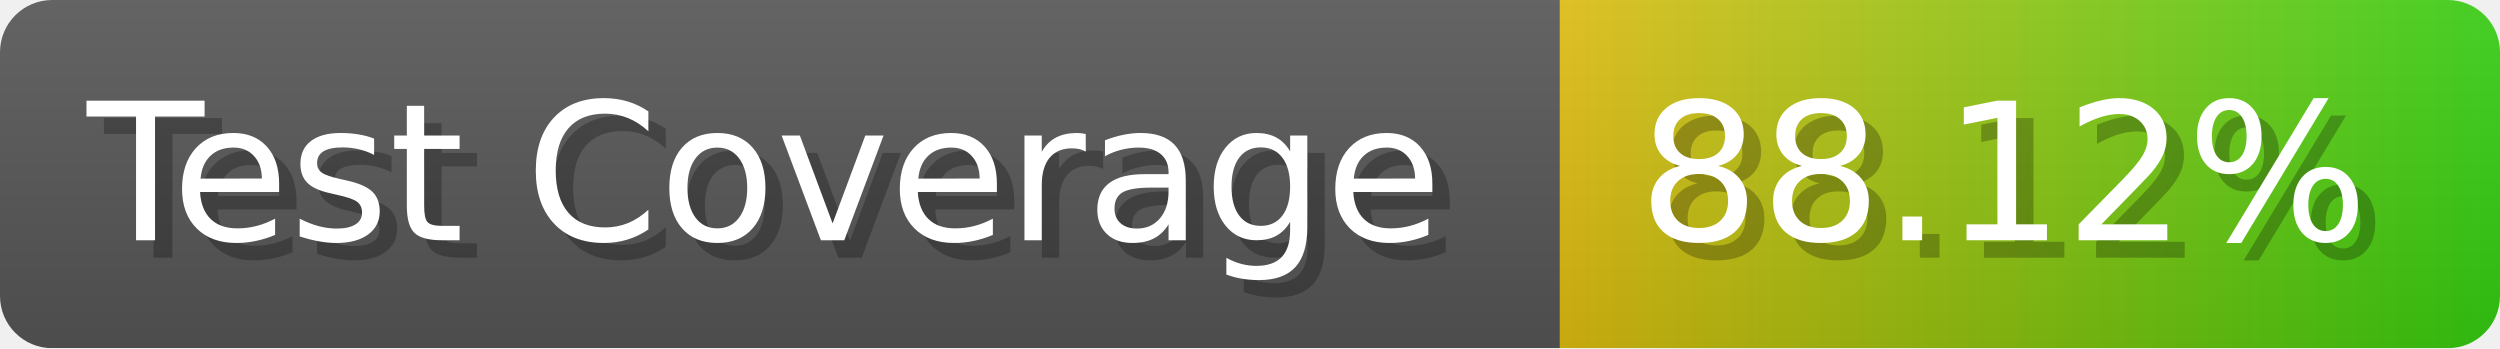
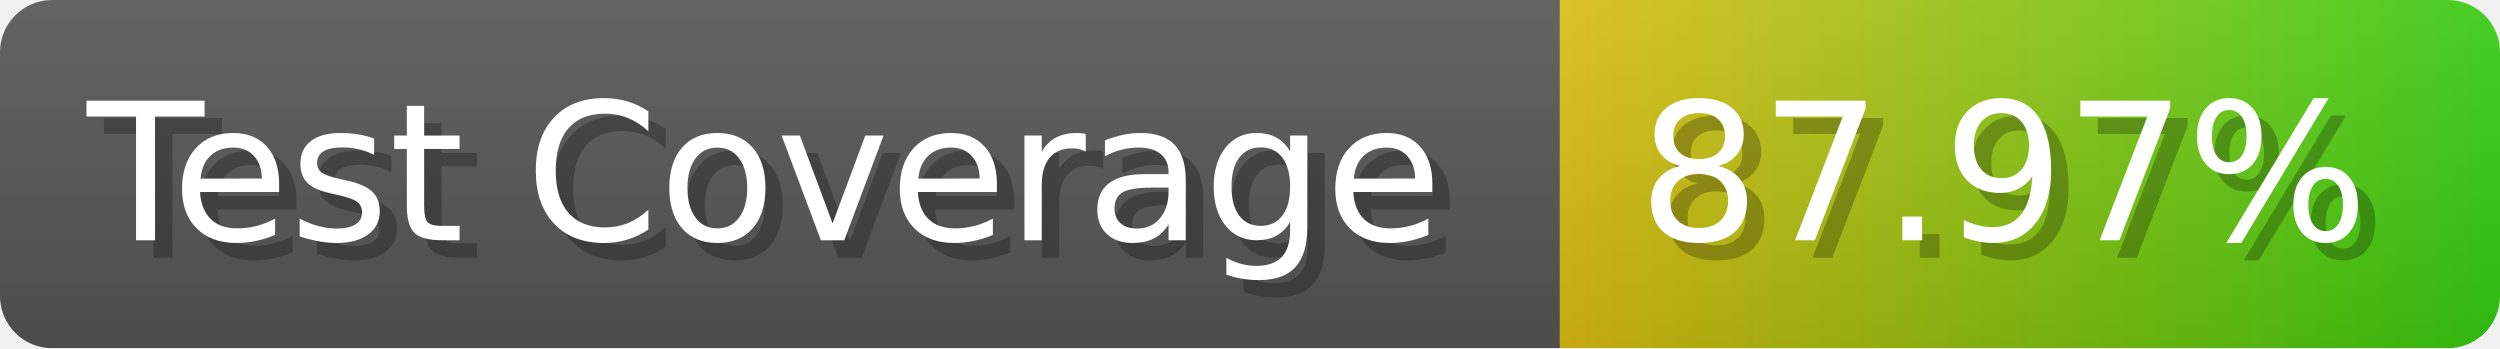
- <svg xmlns="http://www.w3.org/2000/svg" width="143.6" height="20" viewBox="0 0 1436 200" role="img" aria-label="Test Coverage: 88.12%">
+ <svg xmlns="http://www.w3.org/2000/svg" width="143.6" height="20" viewBox="0 0 1436 200" role="img" aria-label="Test Coverage: 87.97%">
  <linearGradient id="a" x2="0" y2="100%">
    <stop offset="0" stop-opacity=".1" stop-color="#EEE" />
    <stop offset="1" stop-opacity=".1" />
  </linearGradient>
  <mask id="m">
    <rect width="1436" height="200" rx="30" fill="#FFF" />
  </mask>
  <g mask="url(#m)">
    <rect width="896" height="200" fill="#555" />
    <rect width="540" height="200" fill="url(#x)" x="896" />
    <rect width="1436" height="200" fill="url(#a)" />
  </g>
  <g aria-hidden="true" fill="#fff" text-anchor="start" font-family="Verdana,DejaVu Sans,sans-serif" font-size="110">
    <text x="60" y="148" textLength="796" fill="#000" opacity="0.25">Test Coverage</text>
    <text x="50" y="138" textLength="796">Test Coverage</text>
-     <text x="951" y="148" textLength="440" fill="#000" opacity="0.25">88.12%</text>
-     <text x="941" y="138" textLength="440">88.12%</text>
+     <text x="951" y="148" textLength="440" fill="#000" opacity="0.25">87.97%</text>
+     <text x="941" y="138" textLength="440">87.97%</text>
  </g>
  <linearGradient id="x" x1="0%" y1="0%" x2="100%" y2="0%">
    <stop offset="0%" style="stop-color:#DB1" />
    <stop offset="100%" style="stop-color:#3C1" />
  </linearGradient>
</svg>
